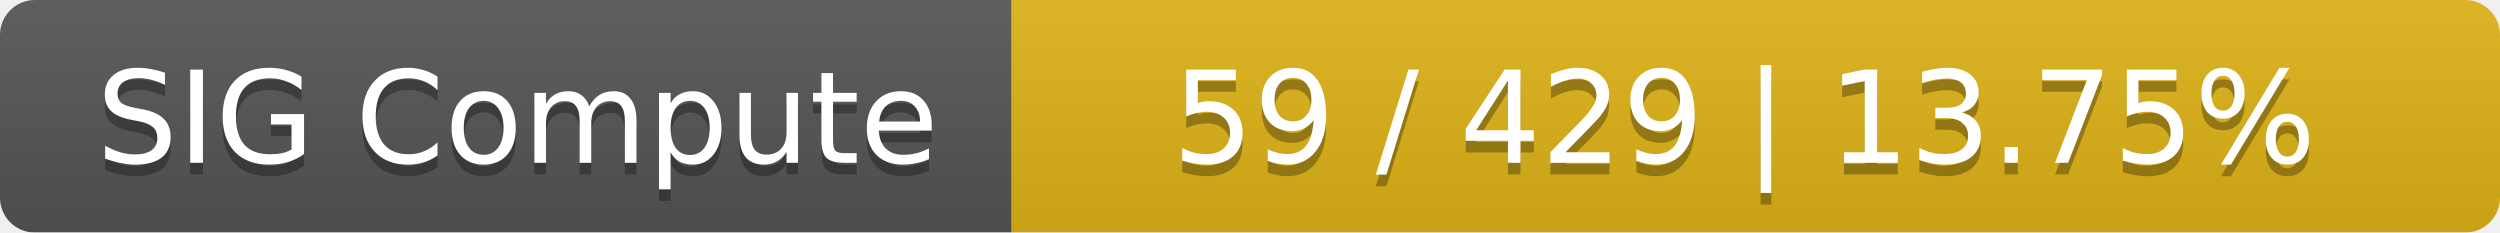
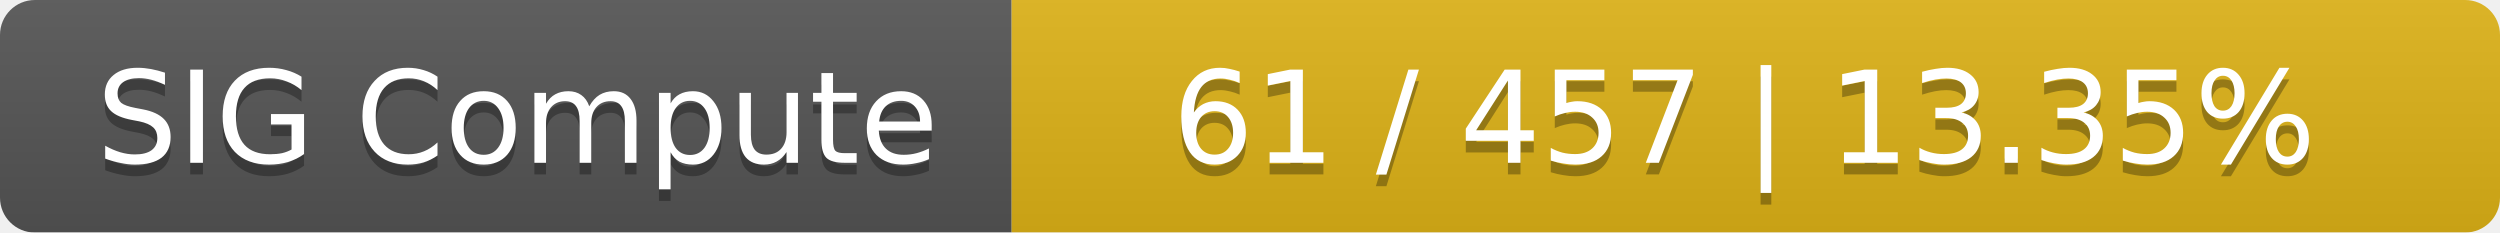
<svg xmlns="http://www.w3.org/2000/svg" width="215" height="20">
  <linearGradient id="smooth" x2="0" y2="100%">
    <stop offset="0" stop-color="#bbb" stop-opacity=".1" />
    <stop offset="1" stop-opacity=".1" />
  </linearGradient>
  <mask id="round">
    <rect width="215" height="20" rx="3" fill="#fff" />
  </mask>
  <g mask="url(#round)">
    <rect width="87" height="20" fill="#555" />
    <rect x="87" width="128" height="20" fill="#dfb317" />
    <rect width="215" height="20" fill="url(#smooth)" />
  </g>
  <g fill="#fff" text-anchor="middle" font-family="DejaVu Sans,Verdana,Geneva,sans-serif" font-size="11">
    <text x="44.5" y="15" fill="#010101" fill-opacity=".3">SIG Compute</text>
    <text x="44.5" y="14">SIG Compute</text>
-     <text x="150" y="15" fill="#010101" fill-opacity=".3">59 / 429    |    13.75%</text>
-     <text x="150" y="14">59 / 429    |    13.75%</text>
+     <text x="150" y="15" fill="#010101" fill-opacity=".3">61 / 457    |    13.35%</text>
+     <text x="150" y="14">61 / 457    |    13.35%</text>
  </g>
</svg>
